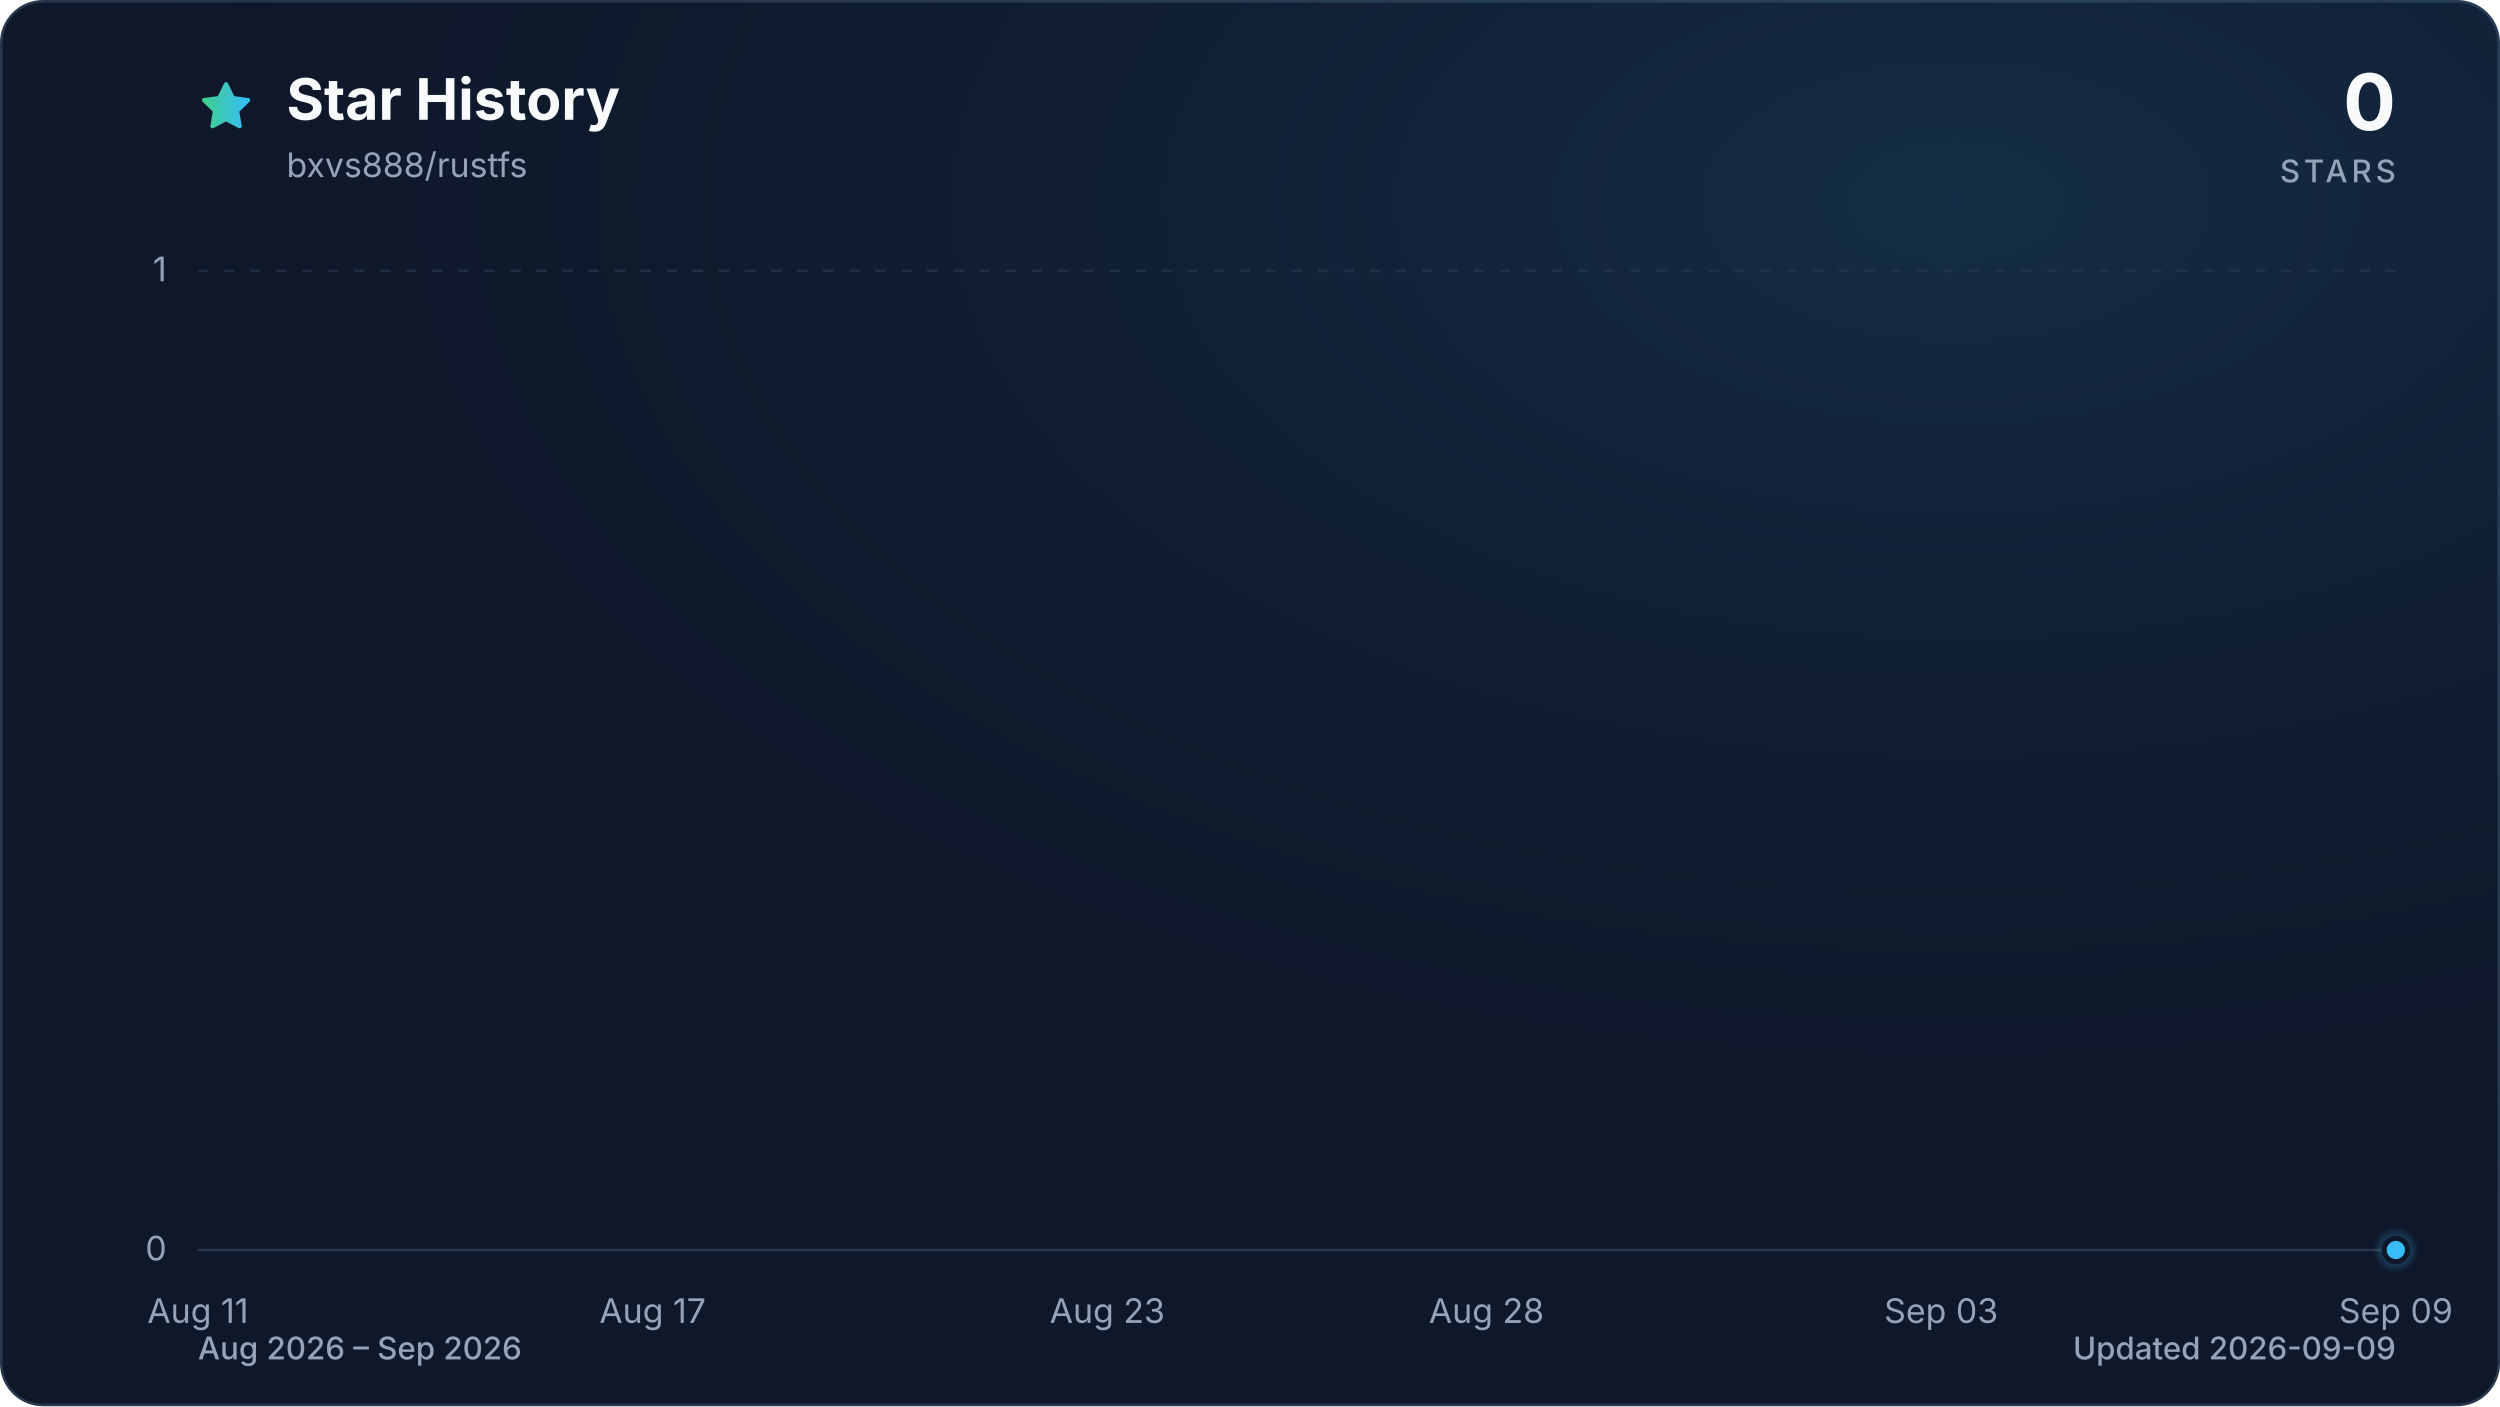
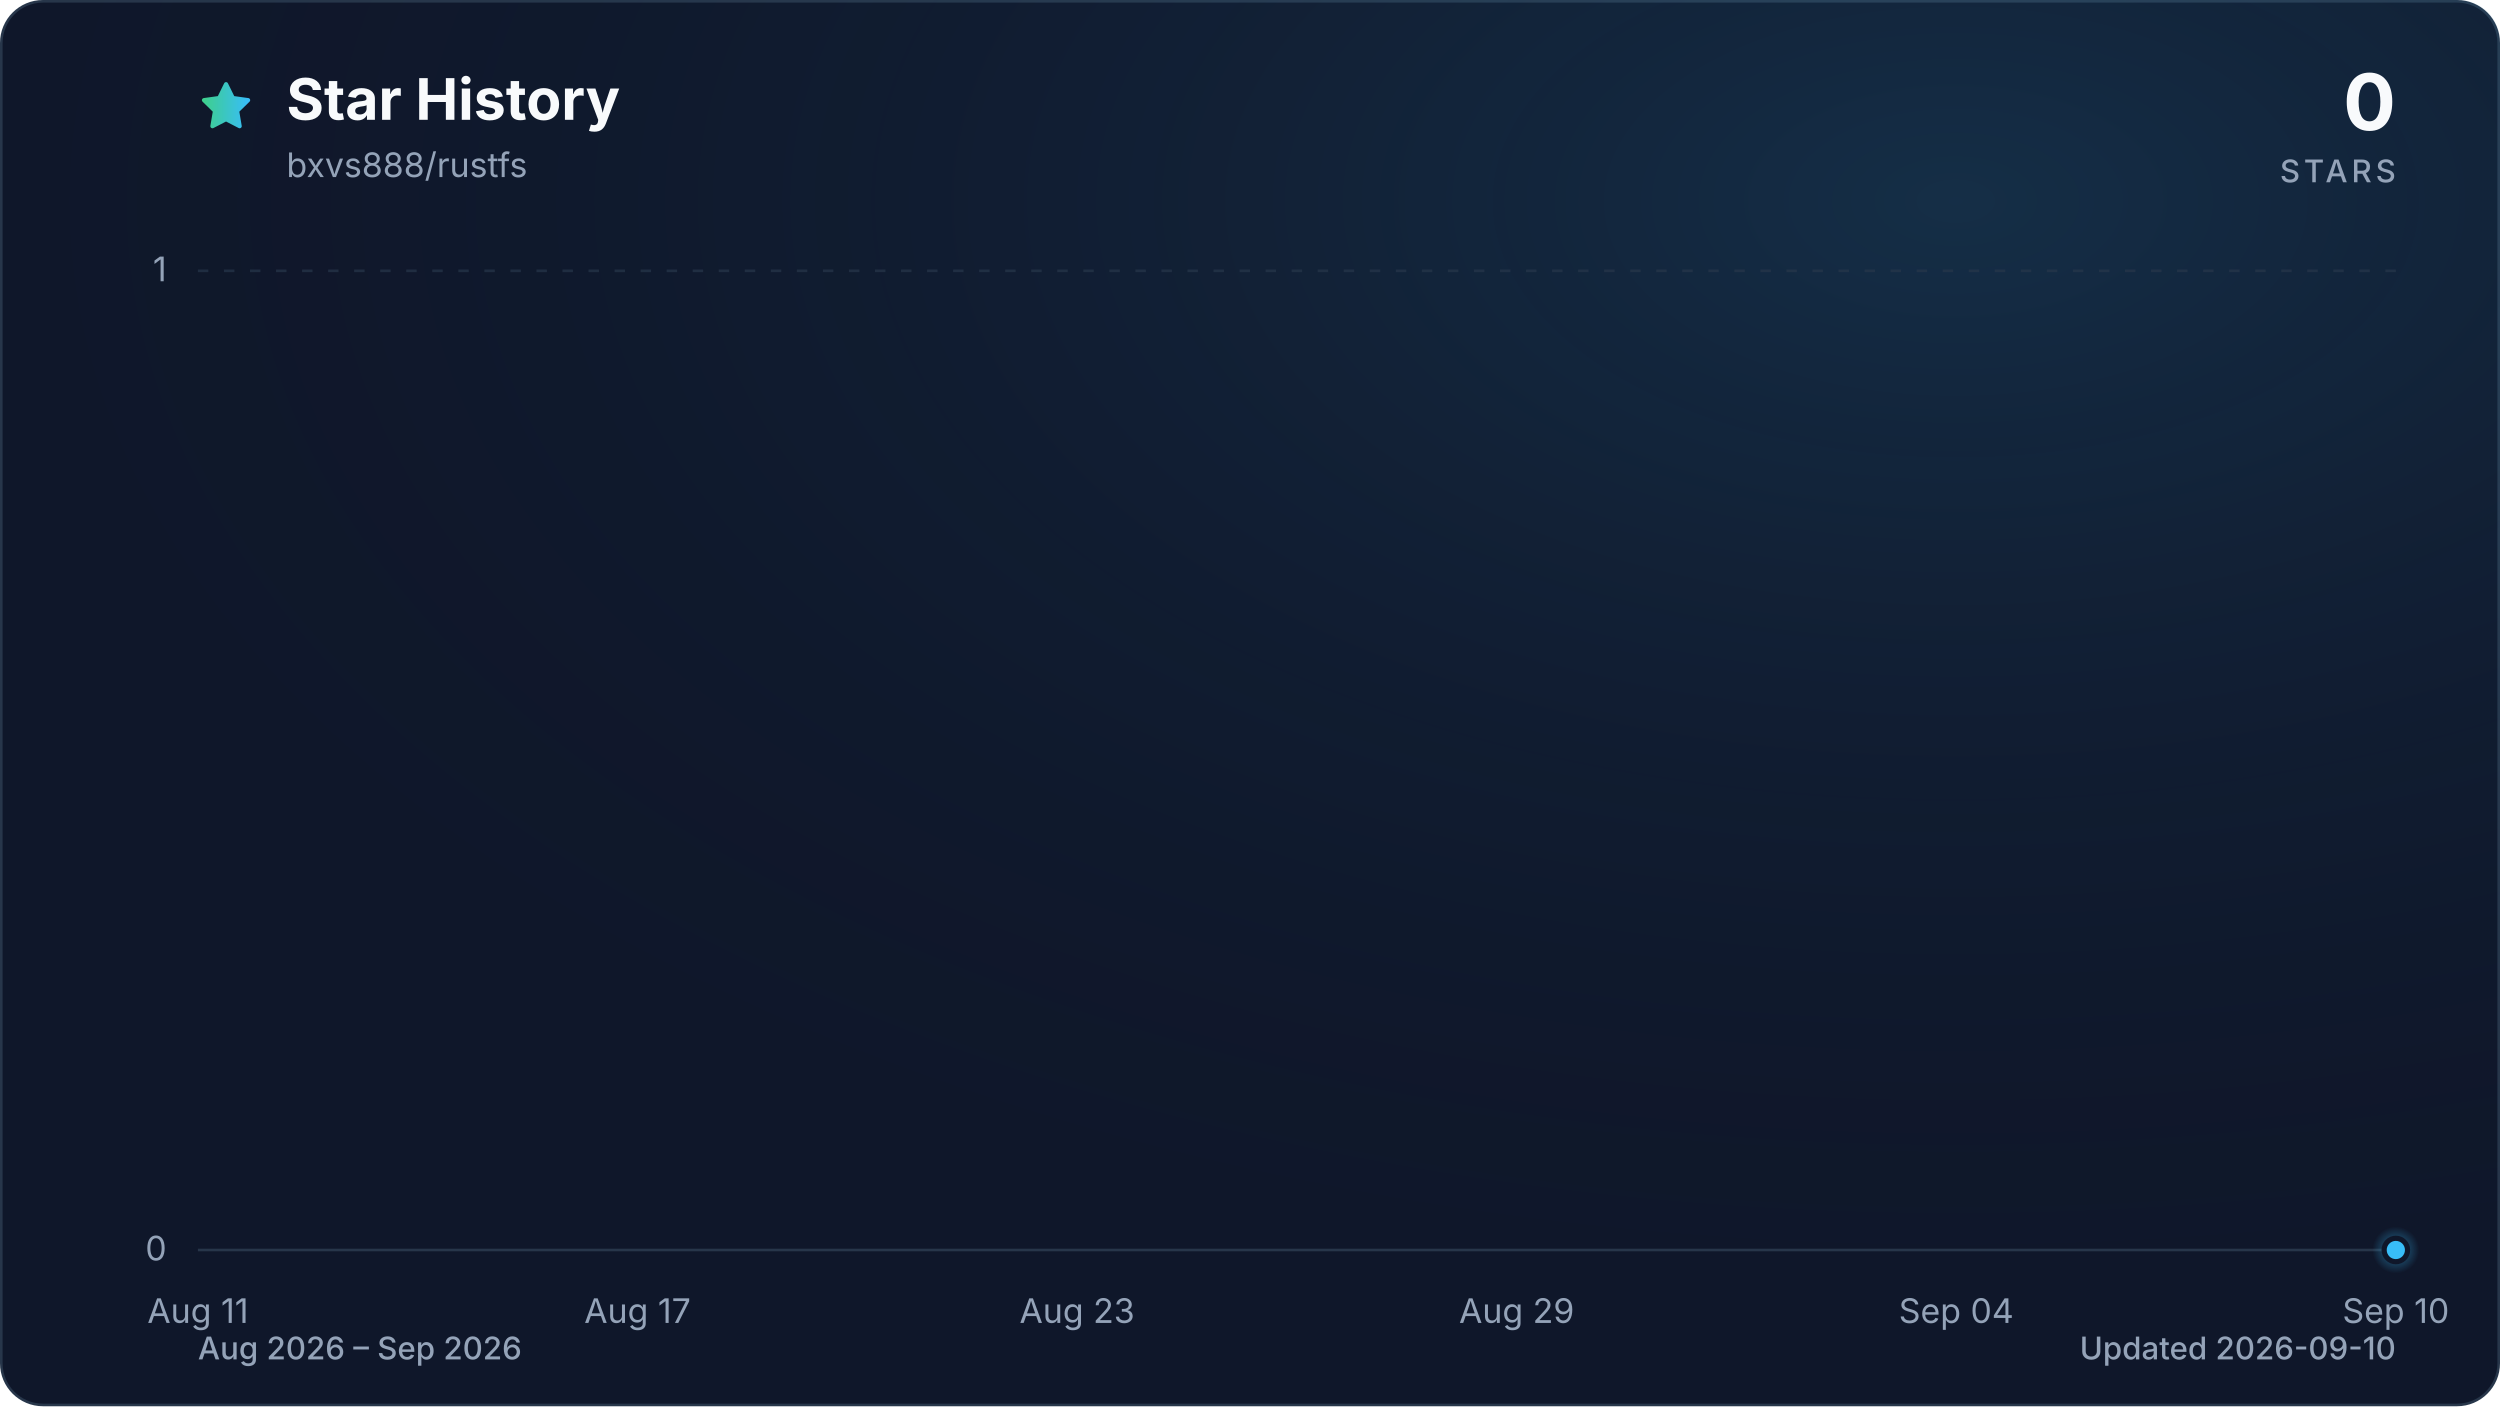
<svg xmlns="http://www.w3.org/2000/svg" viewBox="0 0 960 540" role="img" aria-labelledby="title description" data-style="gradient" data-variant="glow" data-animated="true">
  <defs>
    <linearGradient id="trend" x1="0" y1="0" x2="1" y2="0">
      <stop offset="0%" stop-color="#3ecf8e" />
      <stop offset="100%" stop-color="#38bdf8" />
    </linearGradient>
    <linearGradient id="area" x1="0" y1="0" x2="0" y2="1">
      <stop offset="0%" stop-color="#3ecf8e" stop-opacity="0.30" />
      <stop offset="55%" stop-color="#38bdf8" stop-opacity="0.10" />
      <stop offset="100%" stop-color="#38bdf8" stop-opacity="0.01" />
    </linearGradient>
    <radialGradient id="marker-halo" cx="50%" cy="50%" r="50%">
      <stop offset="0%" stop-color="#38bdf8" stop-opacity="0.55" />
      <stop offset="100%" stop-color="#38bdf8" stop-opacity="0" />
    </radialGradient>
    <radialGradient id="surface-glow" cx="78%" cy="14%" r="80%">
      <stop offset="0%" stop-color="#38bdf8" stop-opacity="0.14" />
      <stop offset="100%" stop-color="#0f172a" stop-opacity="0" />
    </radialGradient>
    <filter id="trend-glow" x="-20%" y="-20%" width="140%" height="140%">
      <feGaussianBlur stdDeviation="7" />
    </filter>
  </defs>
  <style>
.trend-enter{transform-box:fill-box;transform-origin:center;animation:trend-enter 520ms cubic-bezier(0.16,1,0.3,1)}
.marker-enter{transform-box:fill-box;transform-origin:center;animation:marker-enter 320ms cubic-bezier(0.16,1,0.3,1) 200ms both}
.marker-pulse{transform-box:fill-box;transform-origin:center;animation:marker-pulse 2.6s ease-out infinite}
@keyframes trend-enter{from{opacity:.35;transform:translateY(10px)}to{opacity:1;transform:translateY(0)}}
@keyframes marker-enter{from{opacity:0;transform:scale(.4)}to{opacity:1;transform:scale(1)}}
@keyframes marker-pulse{0%{opacity:.5;transform:scale(.7)}70%,100%{opacity:0;transform:scale(2.1)}}
@media (prefers-reduced-motion:reduce){.trend-enter,.marker-enter,.marker-pulse{animation:none!important}}
@media (prefers-reduced-motion:reduce){.marker-pulse{opacity:0}}
</style>
  <rect x="0.5" y="0.5" width="959" height="539" fill="#0f172a" stroke="#27364a" stroke-width="1" rx="16" />
  <rect width="960" height="540" fill="url(#surface-glow)" rx="16" />
  <path d="M12 2.6l2.9 5.9 6.5.9-4.7 4.6 1.1 6.5-5.8-3-5.8 3 1.1-6.5-4.7-4.6 6.5-.9L12 2.6Z" transform="translate(76 30) scale(.9)" fill="url(#trend)" stroke="url(#trend)" stroke-width="1.8" stroke-linejoin="round" aria-hidden="true" />
  <text x="110" y="46" fill="#f8fafc" font-family="ui-sans-serif, system-ui, -apple-system, BlinkMacSystemFont, 'Segoe UI', sans-serif" font-size="22" font-weight="700">Star History</text>
  <text x="110" y="68" fill="#94a3b8" font-family="ui-sans-serif, system-ui, -apple-system, BlinkMacSystemFont, 'Segoe UI', sans-serif" font-size="13">bxvs888/rustfs</text>
  <text x="920" y="50" fill="#f8fafc" font-family="ui-sans-serif, system-ui, -apple-system, BlinkMacSystemFont, 'Segoe UI', sans-serif" font-size="30" font-weight="700" text-anchor="end">0</text>
  <text x="920" y="70" fill="#94a3b8" font-family="ui-sans-serif, system-ui, -apple-system, BlinkMacSystemFont, 'Segoe UI', sans-serif" font-size="12" font-weight="500" letter-spacing="1.5" text-anchor="end">STARS</text>
  <line x1="76" y1="480.0" x2="920" y2="480.0" stroke="#27364a" stroke-width="1" stroke-dasharray="0" opacity="1" />
  <text x="64" y="484.0" fill="#94a3b8" font-family="ui-sans-serif, system-ui, -apple-system, BlinkMacSystemFont, 'Segoe UI', sans-serif" font-size="13" text-anchor="end">0</text>
  <line x1="76" y1="104.0" x2="920" y2="104.0" stroke="#27364a" stroke-width="1" stroke-dasharray="4 6" opacity="0.7" />
  <text x="64" y="108.0" fill="#94a3b8" font-family="ui-sans-serif, system-ui, -apple-system, BlinkMacSystemFont, 'Segoe UI', sans-serif" font-size="13" text-anchor="end">1</text>
  <text x="76.0" y="508" fill="#94a3b8" font-family="ui-sans-serif, system-ui, -apple-system, BlinkMacSystemFont, 'Segoe UI', sans-serif" font-size="13" text-anchor="middle">Aug 11</text>
-   <text x="250.6" y="508" fill="#94a3b8" font-family="ui-sans-serif, system-ui, -apple-system, BlinkMacSystemFont, 'Segoe UI', sans-serif" font-size="13" text-anchor="middle">Aug 17</text>
-   <text x="425.2" y="508" fill="#94a3b8" font-family="ui-sans-serif, system-ui, -apple-system, BlinkMacSystemFont, 'Segoe UI', sans-serif" font-size="13" text-anchor="middle">Aug 23</text>
-   <text x="570.8" y="508" fill="#94a3b8" font-family="ui-sans-serif, system-ui, -apple-system, BlinkMacSystemFont, 'Segoe UI', sans-serif" font-size="13" text-anchor="middle">Aug 28</text>
-   <text x="745.4" y="508" fill="#94a3b8" font-family="ui-sans-serif, system-ui, -apple-system, BlinkMacSystemFont, 'Segoe UI', sans-serif" font-size="13" text-anchor="middle">Sep 03</text>
-   <text x="920.0" y="508" fill="#94a3b8" font-family="ui-sans-serif, system-ui, -apple-system, BlinkMacSystemFont, 'Segoe UI', sans-serif" font-size="13" text-anchor="middle">Sep 09</text>
+   <text x="244.8" y="508" fill="#94a3b8" font-family="ui-sans-serif, system-ui, -apple-system, BlinkMacSystemFont, 'Segoe UI', sans-serif" font-size="13" text-anchor="middle">Aug 17</text>
+   <text x="413.6" y="508" fill="#94a3b8" font-family="ui-sans-serif, system-ui, -apple-system, BlinkMacSystemFont, 'Segoe UI', sans-serif" font-size="13" text-anchor="middle">Aug 23</text>
+   <text x="582.4" y="508" fill="#94a3b8" font-family="ui-sans-serif, system-ui, -apple-system, BlinkMacSystemFont, 'Segoe UI', sans-serif" font-size="13" text-anchor="middle">Aug 29</text>
+   <text x="751.2" y="508" fill="#94a3b8" font-family="ui-sans-serif, system-ui, -apple-system, BlinkMacSystemFont, 'Segoe UI', sans-serif" font-size="13" text-anchor="middle">Sep 04</text>
+   <text x="920.0" y="508" fill="#94a3b8" font-family="ui-sans-serif, system-ui, -apple-system, BlinkMacSystemFont, 'Segoe UI', sans-serif" font-size="13" text-anchor="middle">Sep 10</text>
  <g class="trend-enter">
-     <path d="M 76.0 480.0 C 85.7 480.0, 95.4 480.0, 105.1 480.0 C 114.8 480.0, 124.5 480.0, 134.2 480.0 C 143.9 480.0, 153.6 480.0, 163.3 480.0 C 173.0 480.0, 182.7 480.0, 192.4 480.0 C 202.1 480.0, 211.8 480.0, 221.5 480.0 C 231.2 480.0, 240.9 480.0, 250.6 480.0 C 260.3 480.0, 270.0 480.0, 279.7 480.0 C 289.4 480.0, 299.1 480.0, 308.8 480.0 C 318.5 480.0, 328.2 480.0, 337.9 480.0 C 347.6 480.0, 357.3 480.0, 367.0 480.0 C 376.7 480.0, 386.4 480.0, 396.1 480.0 C 405.8 480.0, 415.5 480.0, 425.2 480.0 C 434.9 480.0, 444.6 480.0, 454.3 480.0 C 464.0 480.0, 473.7 480.0, 483.4 480.0 C 493.1 480.0, 502.9 480.0, 512.6 480.0 C 522.3 480.0, 532.0 480.0, 541.7 480.0 C 551.4 480.0, 561.1 480.0, 570.8 480.0 C 580.5 480.0, 590.2 480.0, 599.9 480.0 C 609.6 480.0, 619.3 480.0, 629.0 480.0 C 638.7 480.0, 648.4 480.0, 658.1 480.0 C 667.8 480.0, 677.5 480.0, 687.2 480.0 C 696.9 480.0, 706.6 480.0, 716.3 480.0 C 726.0 480.0, 735.7 480.0, 745.4 480.0 C 755.1 480.0, 764.8 480.0, 774.5 480.0 C 784.2 480.0, 793.9 480.0, 803.6 480.0 C 813.3 480.0, 823.0 480.0, 832.7 480.0 C 842.4 480.0, 852.1 480.0, 861.8 480.0 C 871.5 480.0, 881.2 480.0, 890.9 480.0 C 900.6 480.0, 910.3 480.0, 920.0 480.0 L 920.0 480.0 L 76.0 480.0 Z" fill="url(#area)" />
-     <path d="M 76.0 480.0 C 85.7 480.0, 95.4 480.0, 105.1 480.0 C 114.8 480.0, 124.5 480.0, 134.2 480.0 C 143.9 480.0, 153.6 480.0, 163.3 480.0 C 173.0 480.0, 182.7 480.0, 192.4 480.0 C 202.1 480.0, 211.8 480.0, 221.5 480.0 C 231.2 480.0, 240.9 480.0, 250.6 480.0 C 260.3 480.0, 270.0 480.0, 279.7 480.0 C 289.4 480.0, 299.1 480.0, 308.8 480.0 C 318.5 480.0, 328.2 480.0, 337.9 480.0 C 347.6 480.0, 357.3 480.0, 367.0 480.0 C 376.7 480.0, 386.4 480.0, 396.1 480.0 C 405.8 480.0, 415.5 480.0, 425.2 480.0 C 434.9 480.0, 444.6 480.0, 454.3 480.0 C 464.0 480.0, 473.7 480.0, 483.4 480.0 C 493.1 480.0, 502.9 480.0, 512.6 480.0 C 522.3 480.0, 532.0 480.0, 541.7 480.0 C 551.4 480.0, 561.1 480.0, 570.8 480.0 C 580.5 480.0, 590.2 480.0, 599.9 480.0 C 609.6 480.0, 619.3 480.0, 629.0 480.0 C 638.7 480.0, 648.4 480.0, 658.1 480.0 C 667.8 480.0, 677.5 480.0, 687.2 480.0 C 696.9 480.0, 706.6 480.0, 716.3 480.0 C 726.0 480.0, 735.7 480.0, 745.4 480.0 C 755.1 480.0, 764.8 480.0, 774.5 480.0 C 784.2 480.0, 793.9 480.0, 803.6 480.0 C 813.3 480.0, 823.0 480.0, 832.7 480.0 C 842.4 480.0, 852.1 480.0, 861.8 480.0 C 871.5 480.0, 881.2 480.0, 890.9 480.0 C 900.6 480.0, 910.3 480.0, 920.0 480.0" fill="none" stroke="url(#trend)" stroke-width="12" stroke-linecap="round" stroke-linejoin="round" opacity="0.16" filter="url(#trend-glow)" />
-     <path d="M 76.0 480.0 C 85.7 480.0, 95.4 480.0, 105.1 480.0 C 114.8 480.0, 124.5 480.0, 134.2 480.0 C 143.9 480.0, 153.6 480.0, 163.3 480.0 C 173.0 480.0, 182.7 480.0, 192.4 480.0 C 202.1 480.0, 211.8 480.0, 221.5 480.0 C 231.2 480.0, 240.9 480.0, 250.6 480.0 C 260.3 480.0, 270.0 480.0, 279.7 480.0 C 289.4 480.0, 299.1 480.0, 308.8 480.0 C 318.5 480.0, 328.2 480.0, 337.9 480.0 C 347.6 480.0, 357.3 480.0, 367.0 480.0 C 376.7 480.0, 386.4 480.0, 396.1 480.0 C 405.8 480.0, 415.5 480.0, 425.2 480.0 C 434.9 480.0, 444.6 480.0, 454.3 480.0 C 464.0 480.0, 473.7 480.0, 483.4 480.0 C 493.1 480.0, 502.9 480.0, 512.6 480.0 C 522.3 480.0, 532.0 480.0, 541.7 480.0 C 551.4 480.0, 561.1 480.0, 570.8 480.0 C 580.5 480.0, 590.2 480.0, 599.9 480.0 C 609.6 480.0, 619.3 480.0, 629.0 480.0 C 638.7 480.0, 648.4 480.0, 658.1 480.0 C 667.8 480.0, 677.5 480.0, 687.2 480.0 C 696.9 480.0, 706.6 480.0, 716.3 480.0 C 726.0 480.0, 735.7 480.0, 745.4 480.0 C 755.1 480.0, 764.8 480.0, 774.5 480.0 C 784.2 480.0, 793.9 480.0, 803.6 480.0 C 813.3 480.0, 823.0 480.0, 832.7 480.0 C 842.4 480.0, 852.1 480.0, 861.8 480.0 C 871.5 480.0, 881.2 480.0, 890.9 480.0 C 900.6 480.0, 910.3 480.0, 920.0 480.0" fill="none" stroke="url(#trend)" stroke-width="3" stroke-linecap="round" stroke-linejoin="round" />
+     <path d="M 76.0 480.0 C 85.4 480.0, 94.8 480.0, 104.1 480.0 C 113.5 480.0, 122.9 480.0, 132.3 480.0 C 141.6 480.0, 151.0 480.0, 160.4 480.0 C 169.8 480.0, 179.2 480.0, 188.5 480.0 C 197.9 480.0, 207.3 480.0, 216.7 480.0 C 226.0 480.0, 235.4 480.0, 244.8 480.0 C 254.2 480.0, 263.6 480.0, 272.9 480.0 C 282.3 480.0, 291.7 480.0, 301.1 480.0 C 310.4 480.0, 319.8 480.0, 329.2 480.0 C 338.6 480.0, 348.0 480.0, 357.3 480.0 C 366.7 480.0, 376.1 480.0, 385.5 480.0 C 394.8 480.0, 404.2 480.0, 413.6 480.0 C 423.0 480.0, 432.4 480.0, 441.7 480.0 C 451.1 480.0, 460.5 480.0, 469.9 480.0 C 479.2 480.0, 488.6 480.0, 498.0 480.0 C 507.4 480.0, 516.8 480.0, 526.1 480.0 C 535.5 480.0, 544.9 480.0, 554.3 480.0 C 563.6 480.0, 573.0 480.0, 582.4 480.0 C 591.8 480.0, 601.2 480.0, 610.5 480.0 C 619.9 480.0, 629.3 480.0, 638.7 480.0 C 648.0 480.0, 657.4 480.0, 666.8 480.0 C 676.2 480.0, 685.6 480.0, 694.9 480.0 C 704.3 480.0, 713.7 480.0, 723.1 480.0 C 732.4 480.0, 741.8 480.0, 751.2 480.0 C 760.6 480.0, 770.0 480.0, 779.3 480.0 C 788.7 480.0, 798.1 480.0, 807.5 480.0 C 816.8 480.0, 826.2 480.0, 835.6 480.0 C 845.0 480.0, 854.4 480.0, 863.7 480.0 C 873.1 480.0, 882.5 480.0, 891.9 480.0 C 901.2 480.0, 910.6 480.0, 920.0 480.0 L 920.0 480.0 L 76.0 480.0 Z" fill="url(#area)" />
+     <path d="M 76.0 480.0 C 85.4 480.0, 94.8 480.0, 104.1 480.0 C 113.5 480.0, 122.9 480.0, 132.3 480.0 C 141.6 480.0, 151.0 480.0, 160.4 480.0 C 169.8 480.0, 179.2 480.0, 188.5 480.0 C 197.9 480.0, 207.3 480.0, 216.7 480.0 C 226.0 480.0, 235.4 480.0, 244.8 480.0 C 254.2 480.0, 263.6 480.0, 272.9 480.0 C 282.3 480.0, 291.7 480.0, 301.1 480.0 C 310.4 480.0, 319.8 480.0, 329.2 480.0 C 338.6 480.0, 348.0 480.0, 357.3 480.0 C 366.7 480.0, 376.1 480.0, 385.5 480.0 C 394.8 480.0, 404.2 480.0, 413.6 480.0 C 423.0 480.0, 432.4 480.0, 441.7 480.0 C 451.1 480.0, 460.5 480.0, 469.9 480.0 C 479.2 480.0, 488.6 480.0, 498.0 480.0 C 507.4 480.0, 516.8 480.0, 526.1 480.0 C 535.5 480.0, 544.9 480.0, 554.3 480.0 C 563.6 480.0, 573.0 480.0, 582.4 480.0 C 591.8 480.0, 601.2 480.0, 610.5 480.0 C 619.9 480.0, 629.3 480.0, 638.7 480.0 C 648.0 480.0, 657.4 480.0, 666.8 480.0 C 676.2 480.0, 685.6 480.0, 694.9 480.0 C 704.3 480.0, 713.7 480.0, 723.1 480.0 C 732.4 480.0, 741.8 480.0, 751.2 480.0 C 760.6 480.0, 770.0 480.0, 779.3 480.0 C 788.7 480.0, 798.1 480.0, 807.5 480.0 C 816.8 480.0, 826.2 480.0, 835.6 480.0 C 845.0 480.0, 854.4 480.0, 863.7 480.0 C 873.1 480.0, 882.5 480.0, 891.9 480.0 C 901.2 480.0, 910.6 480.0, 920.0 480.0" fill="none" stroke="url(#trend)" stroke-width="12" stroke-linecap="round" stroke-linejoin="round" opacity="0.16" filter="url(#trend-glow)" />
+     <path d="M 76.0 480.0 C 85.4 480.0, 94.8 480.0, 104.1 480.0 C 113.5 480.0, 122.9 480.0, 132.3 480.0 C 141.6 480.0, 151.0 480.0, 160.4 480.0 C 169.8 480.0, 179.2 480.0, 188.5 480.0 C 197.9 480.0, 207.3 480.0, 216.7 480.0 C 226.0 480.0, 235.4 480.0, 244.8 480.0 C 254.2 480.0, 263.6 480.0, 272.9 480.0 C 282.3 480.0, 291.7 480.0, 301.1 480.0 C 310.4 480.0, 319.8 480.0, 329.2 480.0 C 338.6 480.0, 348.0 480.0, 357.3 480.0 C 366.7 480.0, 376.1 480.0, 385.5 480.0 C 394.8 480.0, 404.2 480.0, 413.6 480.0 C 423.0 480.0, 432.4 480.0, 441.7 480.0 C 451.1 480.0, 460.5 480.0, 469.9 480.0 C 479.2 480.0, 488.6 480.0, 498.0 480.0 C 507.4 480.0, 516.8 480.0, 526.1 480.0 C 535.5 480.0, 544.9 480.0, 554.3 480.0 C 563.6 480.0, 573.0 480.0, 582.4 480.0 C 591.8 480.0, 601.2 480.0, 610.5 480.0 C 619.9 480.0, 629.3 480.0, 638.7 480.0 C 648.0 480.0, 657.4 480.0, 666.8 480.0 C 676.2 480.0, 685.6 480.0, 694.9 480.0 C 704.3 480.0, 713.7 480.0, 723.1 480.0 C 732.4 480.0, 741.8 480.0, 751.2 480.0 C 760.6 480.0, 770.0 480.0, 779.3 480.0 C 788.7 480.0, 798.1 480.0, 807.5 480.0 C 816.8 480.0, 826.2 480.0, 835.6 480.0 C 845.0 480.0, 854.4 480.0, 863.7 480.0 C 873.1 480.0, 882.5 480.0, 891.9 480.0 C 901.2 480.0, 910.6 480.0, 920.0 480.0" fill="none" stroke="url(#trend)" stroke-width="3" stroke-linecap="round" stroke-linejoin="round" />
  </g>
  <g class="marker-enter">
    <circle class="marker-pulse" cx="920.0" cy="480.0" r="9" fill="url(#marker-halo)" />
    <circle cx="920.0" cy="480.0" r="4.5" fill="#38bdf8" stroke="#0f172a" stroke-width="2" />
  </g>
  <text x="76" y="522" fill="#94a3b8" font-family="ui-sans-serif, system-ui, -apple-system, BlinkMacSystemFont, 'Segoe UI', sans-serif" font-size="12" font-weight="500">Aug 2026 – Sep 2026</text>
-   <text x="920" y="522" fill="#94a3b8" font-family="ui-sans-serif, system-ui, -apple-system, BlinkMacSystemFont, 'Segoe UI', sans-serif" font-size="12" font-weight="500" text-anchor="end">Updated 2026-09-09</text>
+   <text x="920" y="522" fill="#94a3b8" font-family="ui-sans-serif, system-ui, -apple-system, BlinkMacSystemFont, 'Segoe UI', sans-serif" font-size="12" font-weight="500" text-anchor="end">Updated 2026-09-10</text>
</svg>
